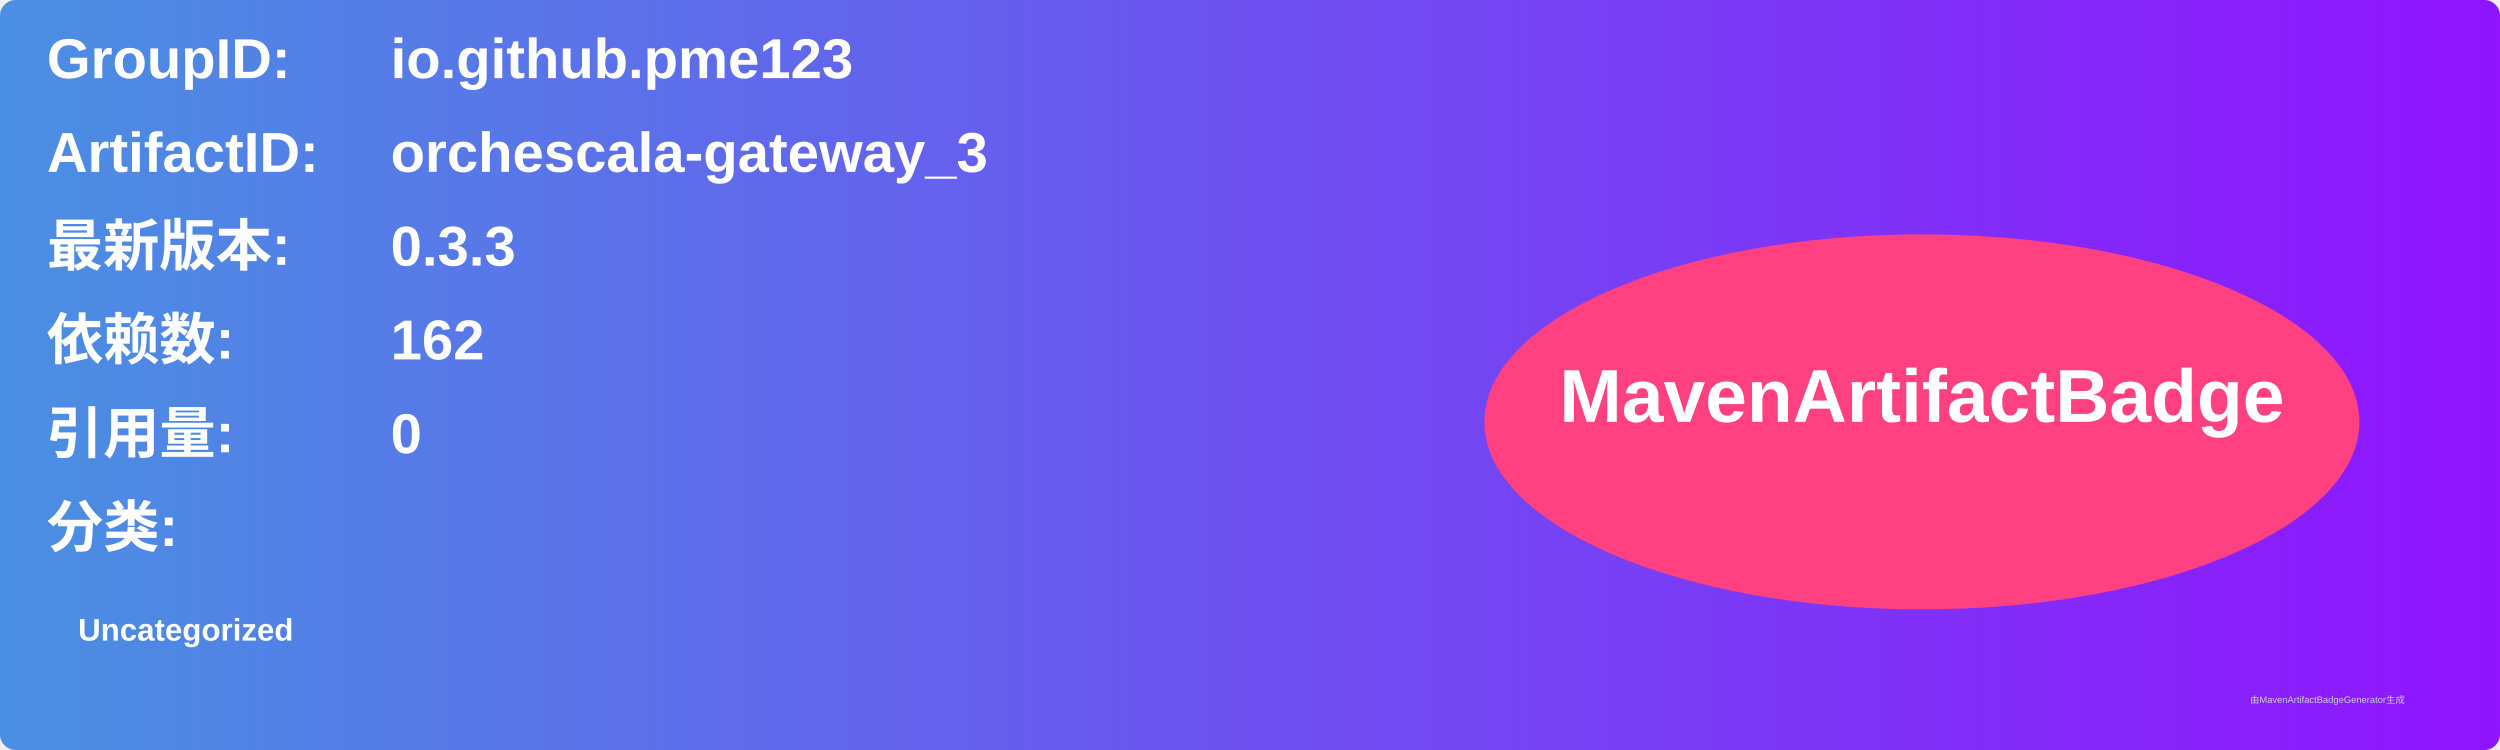
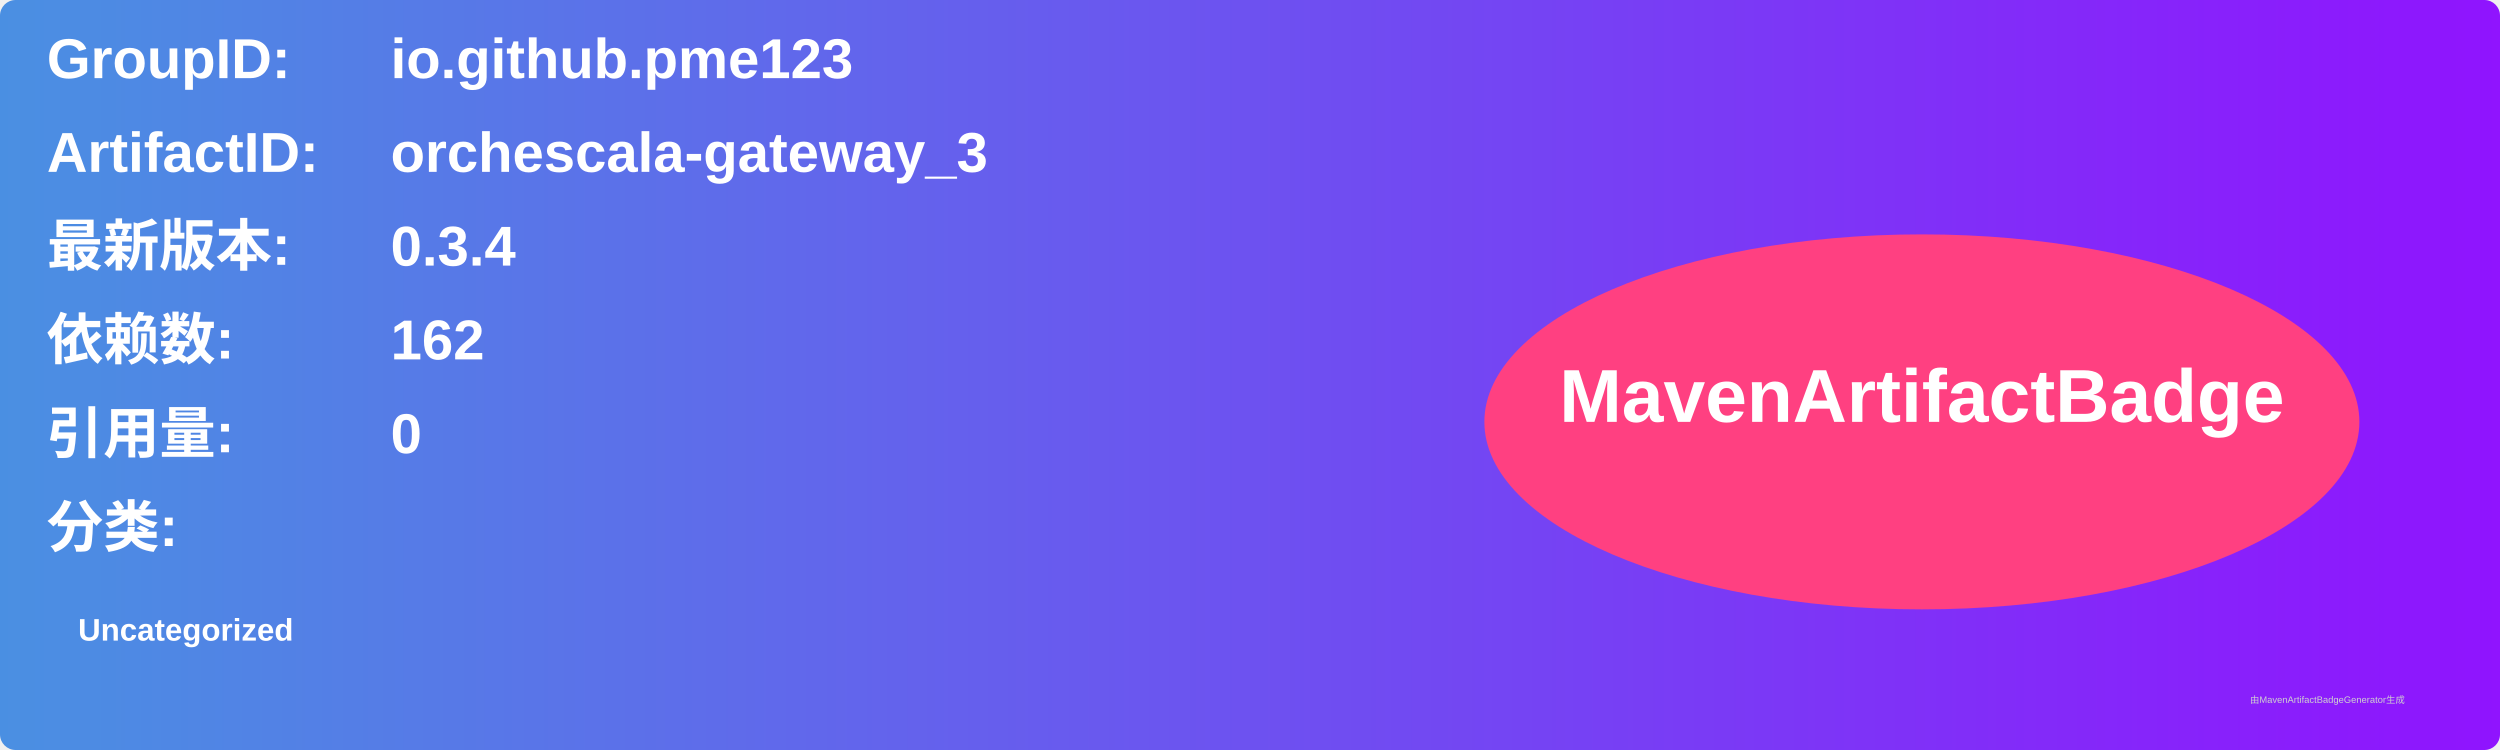
<svg xmlns="http://www.w3.org/2000/svg" width="800" height="240" viewBox="0 0 800 240">
  <linearGradient id="grad" x1="0%" y1="0%" x2="100%" y2="0%">
    <stop offset="0%" stop-color="#4a90e2" />
    <stop offset="100%" stop-color="#9013fe" />
  </linearGradient>
  <rect width="100%" height="100%" rx="5" ry="5" fill="url(#grad)" />
  <g transform="translate(15, 15)">
    <text x="0" y="10" font-family="Arial" font-size="18" fill="white" font-weight="bold" width="260">GroupID:</text>
    <text x="110" y="10" font-family="Arial" font-size="18" fill="white" font-weight="bold" width="460">io.github.pme123</text>
    <text x="0" y="40" font-family="Arial" font-size="18" fill="white" font-weight="bold" width="260">ArtifactID:</text>
    <text x="110" y="40" font-family="Arial" font-size="18" fill="white" font-weight="bold" width="460">orchescala-gateway_3</text>
    <text x="0" y="70" font-family="Arial" font-size="18" fill="white" font-weight="bold">最新版本:</text>
    <text x="110" y="70" font-family="Arial" font-size="18" fill="white" font-weight="bold">
-       <tspan font-weight="bold">0.3.3</tspan>
+       <tspan font-weight="bold">0.3.4</tspan>
    </text>
    <text x="0" y="100" font-family="Arial" font-size="18" fill="white" font-weight="bold">依赖数: </text>
    <text x="110" y="100" font-family="Arial" font-size="18" fill="white">
      <tspan font-weight="bold">162</tspan>
    </text>
    <text x="0" y="130" font-family="Arial" font-size="18" fill="white" font-weight="bold">引用量: </text>
    <text x="110" y="130" font-family="Arial" font-size="18" fill="white">
      <tspan font-weight="bold">0</tspan>
    </text>
    <text x="0" y="160" font-family="Arial" font-size="18" fill="white" font-weight="bold">分类:</text>
    <text x="10" y="190" font-family="Arial" font-size="10" fill="white">
      <tspan font-weight="bold">Uncategorized</tspan>
    </text>
    <ellipse cx="600" cy="120" rx="140" ry="60" fill="#ff4081" />
    <text x="600" y="120" text-anchor="middle" font-family="Arial" font-size="24" fill="white" font-weight="bold">MavenArtifactBadge</text>
  </g>
  <text x="720" y="225" font-family="Arial" font-size="3" fill="#d0d0d0">由MavenArtifactBadgeGenerator生成</text>
</svg>
